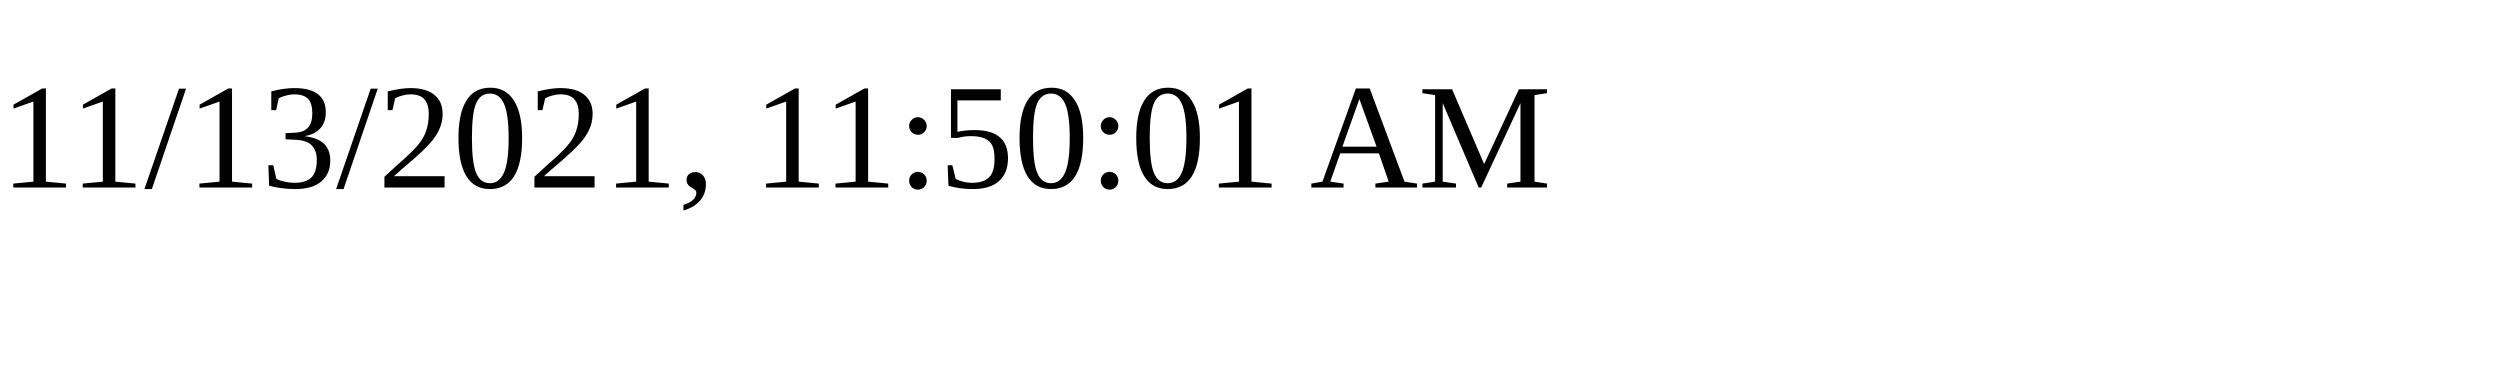
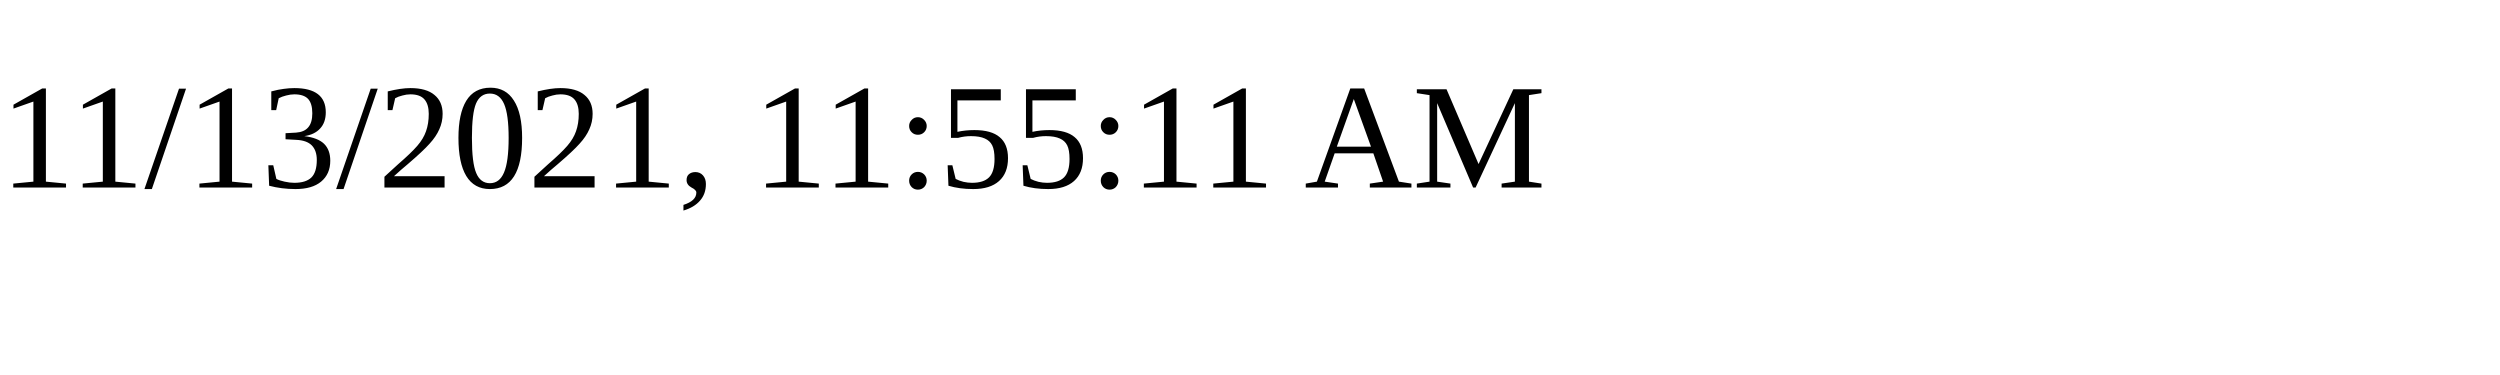
<svg xmlns="http://www.w3.org/2000/svg" height="30" width="200">
-   <text x="0" y="15">11/13/2021, 11:50:01 AM</text>
+   <text x="0" y="15">11/13/2021, 11:55:11 AM</text>
</svg>
